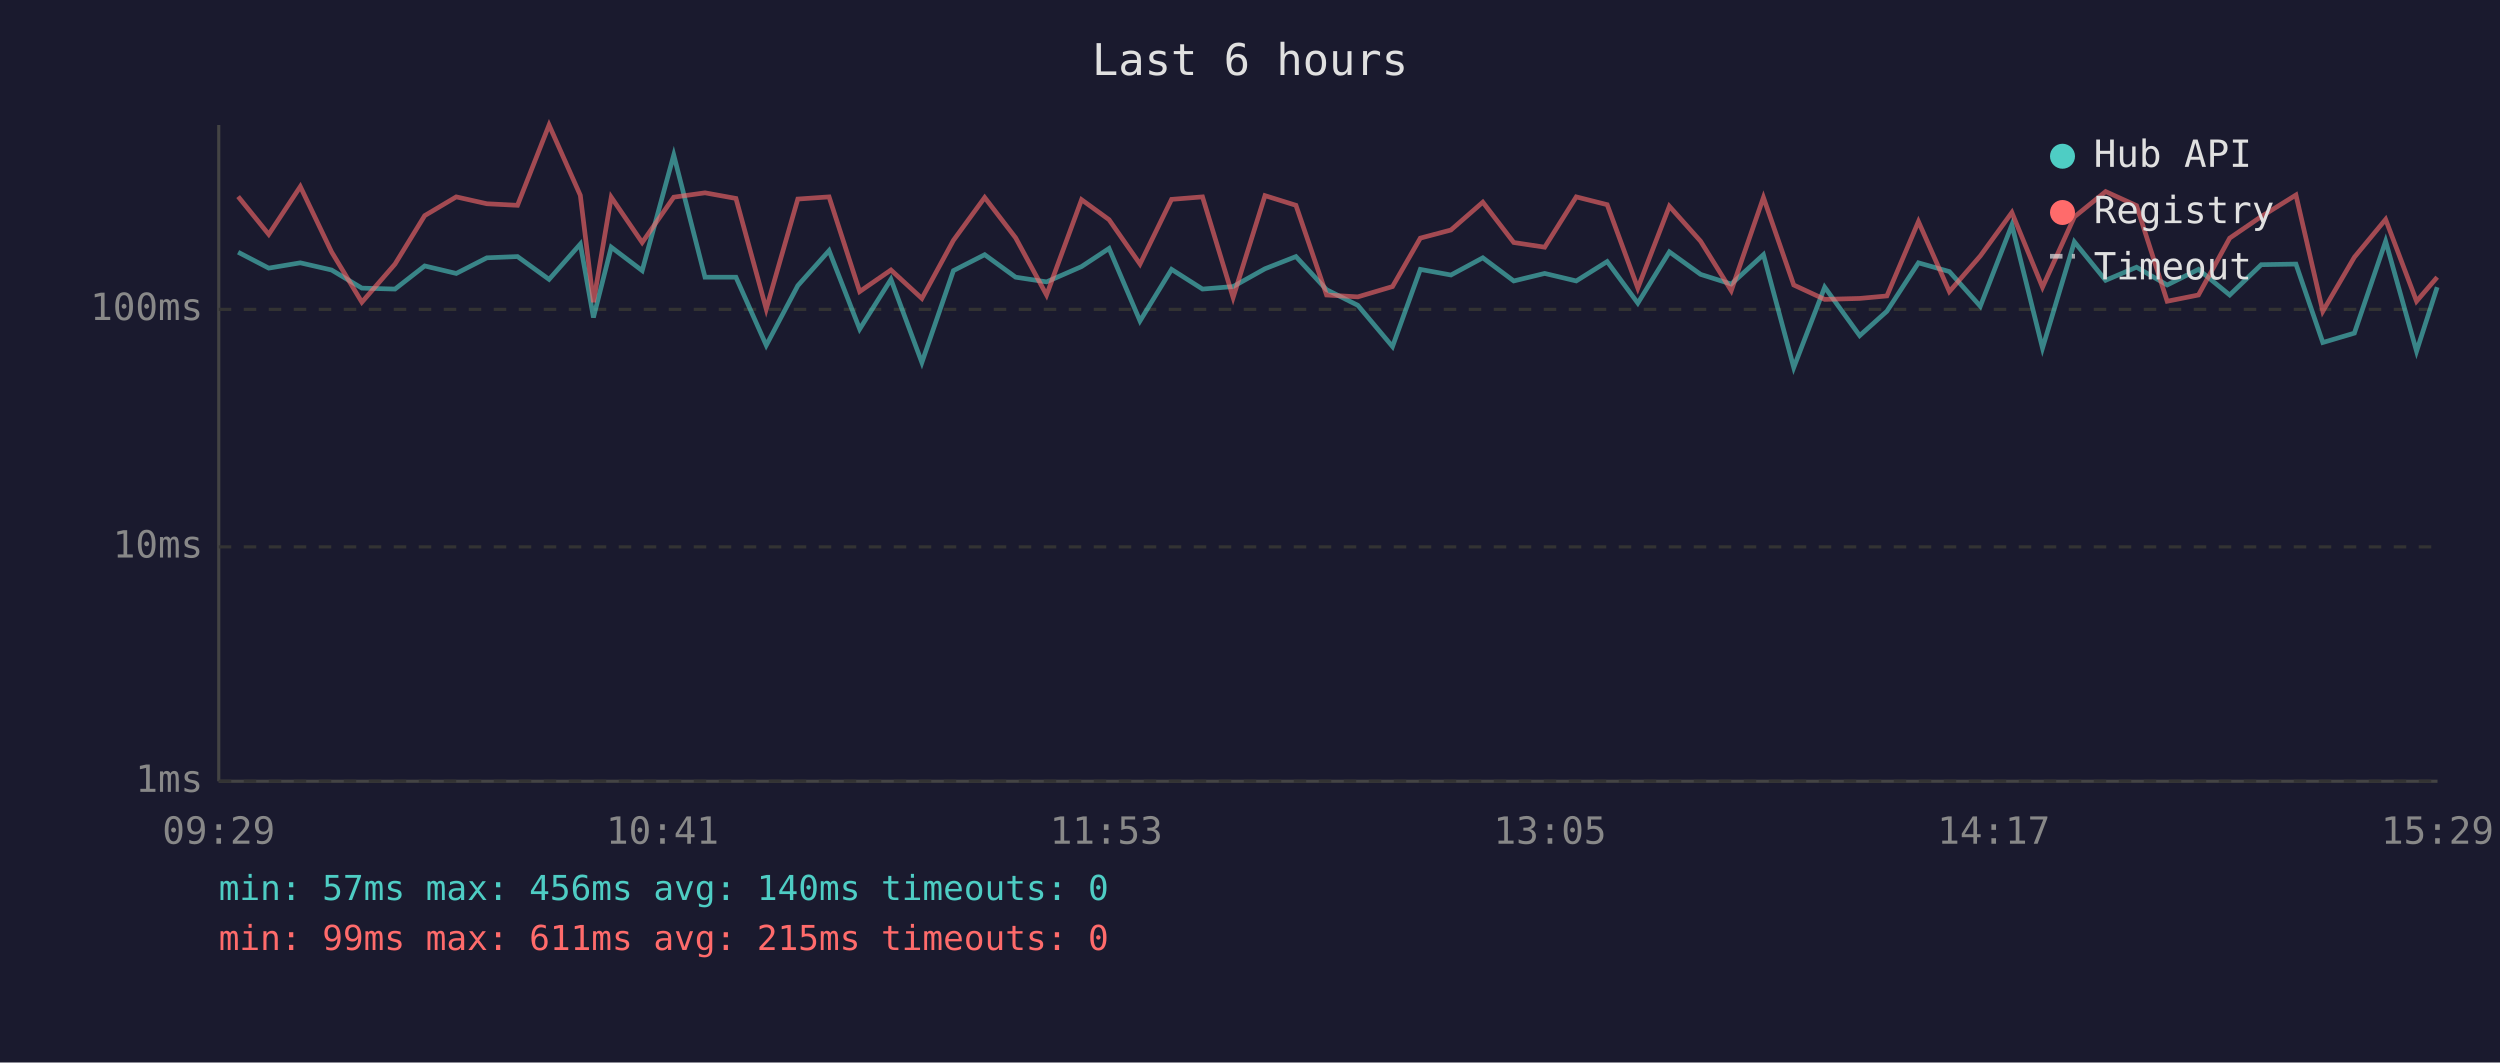
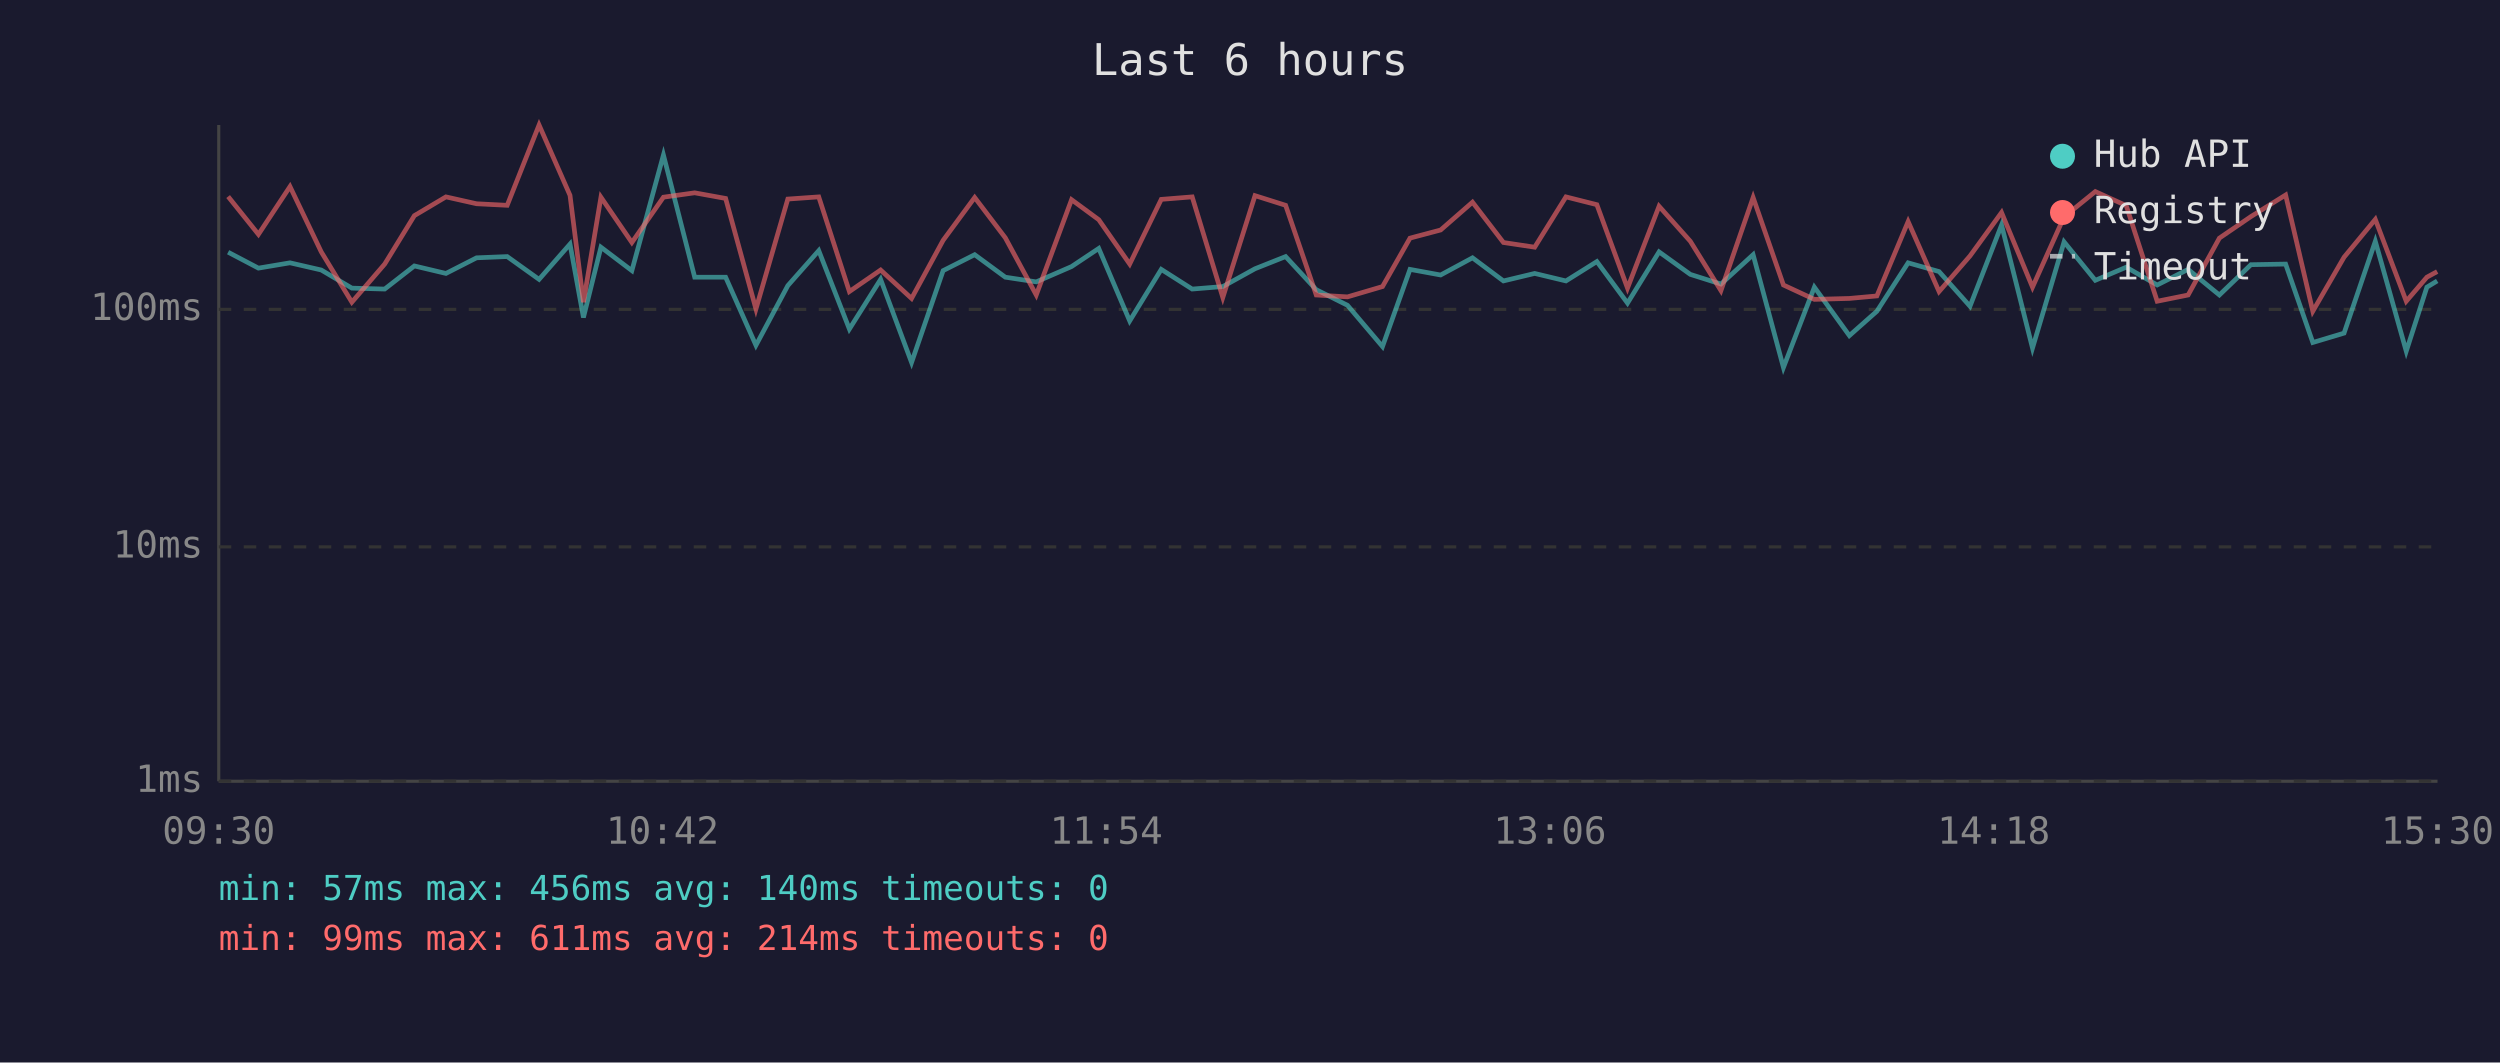
<svg xmlns="http://www.w3.org/2000/svg" viewBox="0 0 800 340" font-family="monospace" font-size="12">
  <rect width="800" height="340" fill="#1a1a2e" />
  <text x="400" y="24" fill="#e0e0e0" font-size="14" text-anchor="middle">Last 6 hours</text>
  <line x1="70" y1="40" x2="70" y2="250" stroke="#444" stroke-width="1" />
  <line x1="70" y1="250" x2="780" y2="250" stroke="#444" stroke-width="1" />
  <line x1="70" y1="250" x2="780" y2="250" stroke="#333" stroke-width="1" stroke-dasharray="4" />
  <text x="65" y="250" fill="#888" text-anchor="end" dominant-baseline="middle">1ms</text>
  <line x1="70" y1="175" x2="780" y2="175" stroke="#333" stroke-width="1" stroke-dasharray="4" />
  <text x="65" y="175" fill="#888" text-anchor="end" dominant-baseline="middle">10ms</text>
  <line x1="70" y1="99" x2="780" y2="99" stroke="#333" stroke-width="1" stroke-dasharray="4" />
  <text x="65" y="99" fill="#888" text-anchor="end" dominant-baseline="middle">100ms</text>
-   <text x="70" y="270" fill="#888" text-anchor="middle">09:29</text>
-   <text x="212" y="270" fill="#888" text-anchor="middle">10:41</text>
-   <text x="354" y="270" fill="#888" text-anchor="middle">11:53</text>
-   <text x="496" y="270" fill="#888" text-anchor="middle">13:05</text>
-   <text x="638" y="270" fill="#888" text-anchor="middle">14:17</text>
-   <text x="780" y="270" fill="#888" text-anchor="middle">15:29</text>
-   <polyline points="76.2,80.7 86.0,85.8 96.1,84.1 106.1,86.4 115.8,92.2 126.4,92.5 135.9,85.1 146.0,87.5 155.8,82.5 165.6,82.1 175.7,89.4 185.7,78.1 189.9,101.6 195.6,79.1 205.5,86.6 215.6,49.6 225.6,88.7 235.5,88.7 245.2,110.5 255.3,91.4 265.3,80.2 275.1,105.3 285.1,89.4 295.0,116.0 305.1,86.6 315.1,81.5 325.0,88.7 334.9,90.2 346.1,85.3 354.9,79.5 364.8,102.7 374.9,86.2 384.8,92.5 394.6,91.7 404.8,86.0 414.7,82.1 424.5,92.7 434.5,97.7 445.6,110.9 454.5,86.2 464.3,88.0 474.5,82.5 484.4,89.9 494.3,87.5 504.4,89.9 514.3,83.7 524.1,97.0 534.2,80.6 544.2,87.8 554.0,90.9 564.3,81.5 574.0,117.6 583.9,91.9 595.1,107.4 603.8,99.6 613.9,84.1 623.8,86.9 633.7,98.0 643.8,72.0 653.6,111.4 663.8,77.4 673.8,89.7 683.7,85.5 693.5,91.2 703.5,86.2 713.5,94.4 723.6,84.7 734.7,84.5 743.3,109.6 753.4,106.6 763.4,77.2 773.3,112.4 779.9,91.9" fill="none" stroke="#4ecdc4" stroke-width="1.5" opacity="0.6" />
-   <polyline points="76.2,62.9 86.0,75.0 96.1,59.7 106.1,80.6 115.8,96.7 126.4,84.5 135.9,69.0 146.0,63.0 155.8,65.2 165.6,65.7 175.7,40.0 185.7,62.5 189.9,96.7 195.6,63.1 205.5,77.6 215.6,63.1 225.6,61.7 235.5,63.5 245.2,98.9 255.3,63.7 265.3,63.0 275.1,93.3 285.1,86.4 295.0,95.5 305.1,76.9 315.1,63.2 325.0,76.1 334.9,94.4 346.1,63.9 354.9,70.3 364.8,84.5 374.9,63.8 384.8,63.0 394.6,95.2 404.8,62.6 414.7,65.7 424.5,94.4 434.5,95.0 445.6,91.7 454.5,76.2 464.3,73.6 474.5,64.7 484.4,77.6 494.3,79.1 504.4,63.0 514.3,65.5 524.1,92.2 534.2,66.0 544.2,77.2 554.0,93.0 564.3,63.2 574.0,91.2 583.9,95.8 595.1,95.5 603.8,94.7 613.9,70.9 623.8,93.3 633.7,81.9 643.8,68.0 653.6,91.9 663.8,69.4 673.8,61.3 683.7,65.8 693.5,96.4 703.5,94.4 713.5,76.2 723.6,69.3 734.7,62.4 743.3,99.6 753.4,82.3 763.4,70.2 773.3,96.4 779.9,88.7" fill="none" stroke="#ff6b6b" stroke-width="1.5" opacity="0.6" />
+   <text x="70" y="270" fill="#888" text-anchor="middle">09:30</text>
+   <text x="212" y="270" fill="#888" text-anchor="middle">10:42</text>
+   <text x="354" y="270" fill="#888" text-anchor="middle">11:54</text>
+   <text x="496" y="270" fill="#888" text-anchor="middle">13:06</text>
+   <text x="638" y="270" fill="#888" text-anchor="middle">14:18</text>
+   <text x="780" y="270" fill="#888" text-anchor="middle">15:30</text>
+   <polyline points="73.0,80.7 82.7,85.8 92.8,84.1 102.8,86.4 112.6,92.2 123.1,92.5 132.6,85.1 142.7,87.5 152.5,82.5 162.3,82.1 172.5,89.4 182.4,78.1 186.7,101.6 192.3,79.1 202.2,86.6 212.3,49.6 222.3,88.7 232.2,88.7 241.9,110.5 252.1,91.4 262.0,80.2 271.8,105.3 281.8,89.4 291.7,116.0 301.8,86.6 311.9,81.5 321.7,88.7 331.6,90.2 342.9,85.3 351.6,79.5 361.5,102.7 371.6,86.2 381.5,92.5 391.3,91.7 401.6,86.0 411.4,82.1 421.2,92.7 431.2,97.7 442.4,110.9 451.2,86.2 461.0,88.0 471.2,82.5 481.1,89.9 491.1,87.5 501.1,89.9 511.0,83.7 520.8,97.0 530.9,80.6 540.9,87.8 550.7,90.9 561.0,81.5 570.7,117.6 580.6,91.9 591.8,107.4 600.6,99.6 610.6,84.1 620.5,86.9 630.4,98.0 640.5,72.0 650.4,111.4 660.5,77.4 670.5,89.7 680.4,85.5 690.3,91.2 700.2,86.2 710.2,94.4 720.3,84.7 731.4,84.5 740.1,109.6 750.1,106.6 760.1,77.2 770.0,112.4 776.6,91.9 779.9,89.9" fill="none" stroke="#4ecdc4" stroke-width="1.5" opacity="0.6" />
+   <polyline points="73.0,62.9 82.7,75.0 92.8,59.7 102.8,80.6 112.6,96.7 123.1,84.5 132.6,69.0 142.7,63.0 152.5,65.2 162.3,65.7 172.5,40.0 182.4,62.5 186.7,96.7 192.3,63.1 202.2,77.6 212.3,63.1 222.3,61.7 232.2,63.5 241.9,98.9 252.1,63.7 262.0,63.0 271.8,93.3 281.8,86.4 291.7,95.5 301.8,76.9 311.9,63.2 321.7,76.1 331.6,94.4 342.9,63.9 351.6,70.3 361.5,84.5 371.6,63.8 381.5,63.0 391.3,95.2 401.6,62.6 411.4,65.7 421.2,94.4 431.2,95.0 442.4,91.7 451.2,76.2 461.0,73.6 471.2,64.7 481.1,77.6 491.1,79.1 501.1,63.0 511.0,65.5 520.8,92.2 530.9,66.0 540.9,77.2 550.7,93.0 561.0,63.2 570.7,91.2 580.6,95.8 591.8,95.5 600.6,94.7 610.6,70.9 620.5,93.3 630.4,81.9 640.5,68.0 650.4,91.9 660.5,69.4 670.5,61.3 680.4,65.8 690.3,96.4 700.2,94.4 710.2,76.2 720.3,69.3 731.4,62.4 740.1,99.6 750.1,82.3 760.1,70.2 770.0,96.4 776.6,88.7 779.9,86.9" fill="none" stroke="#ff6b6b" stroke-width="1.5" opacity="0.6" />
  <circle cx="660" cy="50" r="4" fill="#4ecdc4" />
  <text x="670" y="50" fill="#e0e0e0" dominant-baseline="middle">Hub API</text>
  <circle cx="660" cy="68" r="4" fill="#ff6b6b" />
  <text x="670" y="68" fill="#e0e0e0" dominant-baseline="middle">Registry</text>
  <line x1="656" y1="82" x2="664" y2="82" stroke="#e0e0e0" stroke-width="1.5" stroke-dasharray="4,3" opacity="0.7" />
  <text x="670" y="86" fill="#e0e0e0" dominant-baseline="middle">Timeout</text>
  <text x="70" y="288" fill="#4ecdc4" font-size="11">min: 57ms  max: 456ms  avg: 140ms  timeouts: 0</text>
-   <text x="70" y="304" fill="#ff6b6b" font-size="11">min: 99ms  max: 611ms  avg: 215ms  timeouts: 0</text>
+   <text x="70" y="304" fill="#ff6b6b" font-size="11">min: 99ms  max: 611ms  avg: 214ms  timeouts: 0</text>
</svg>
